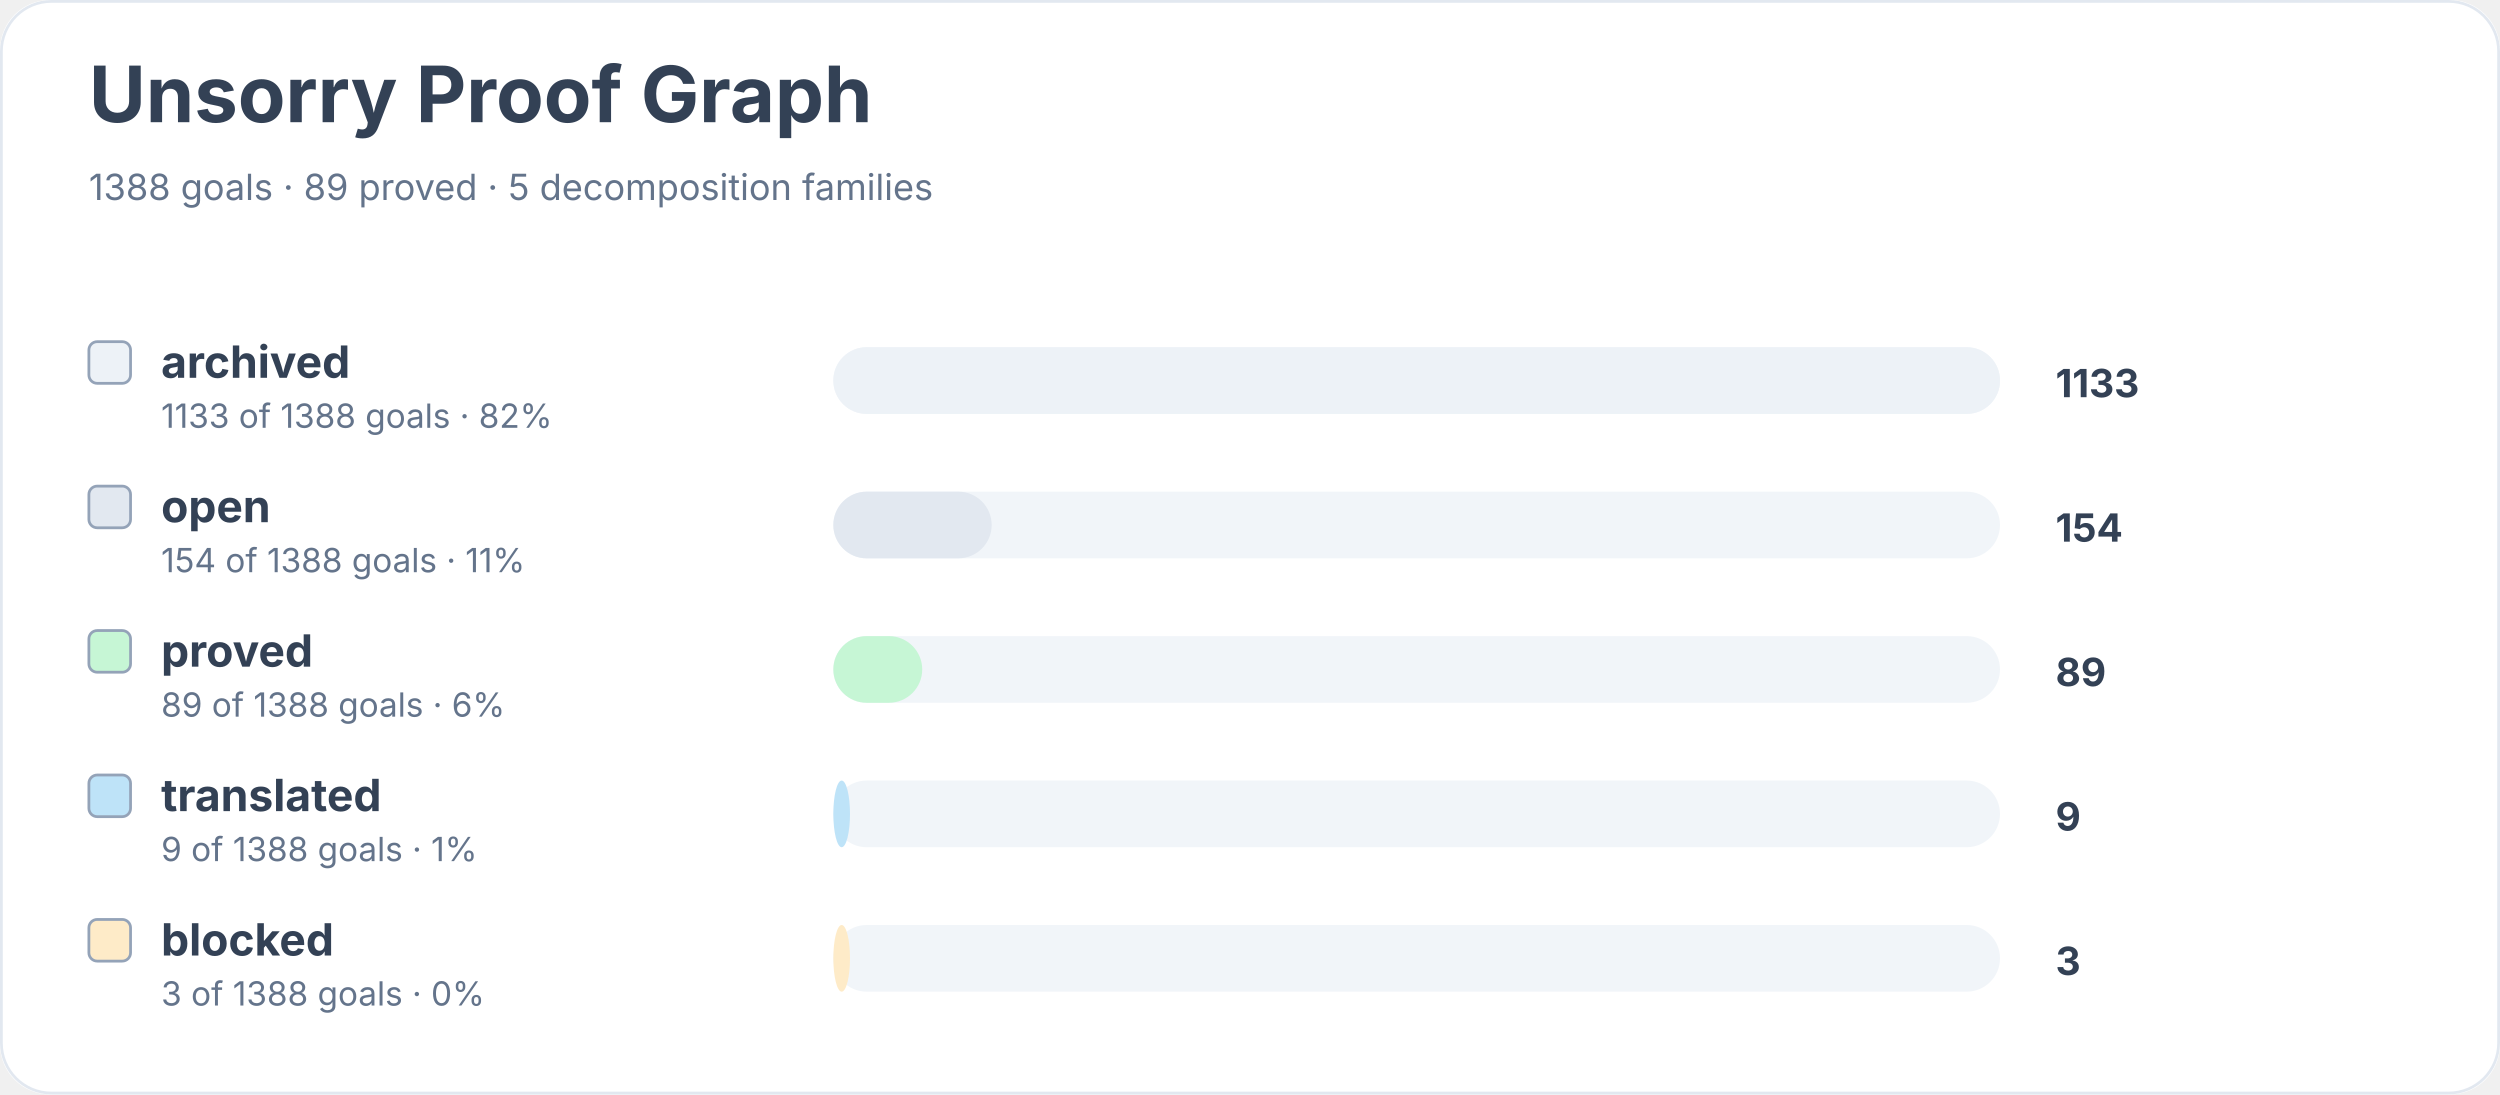
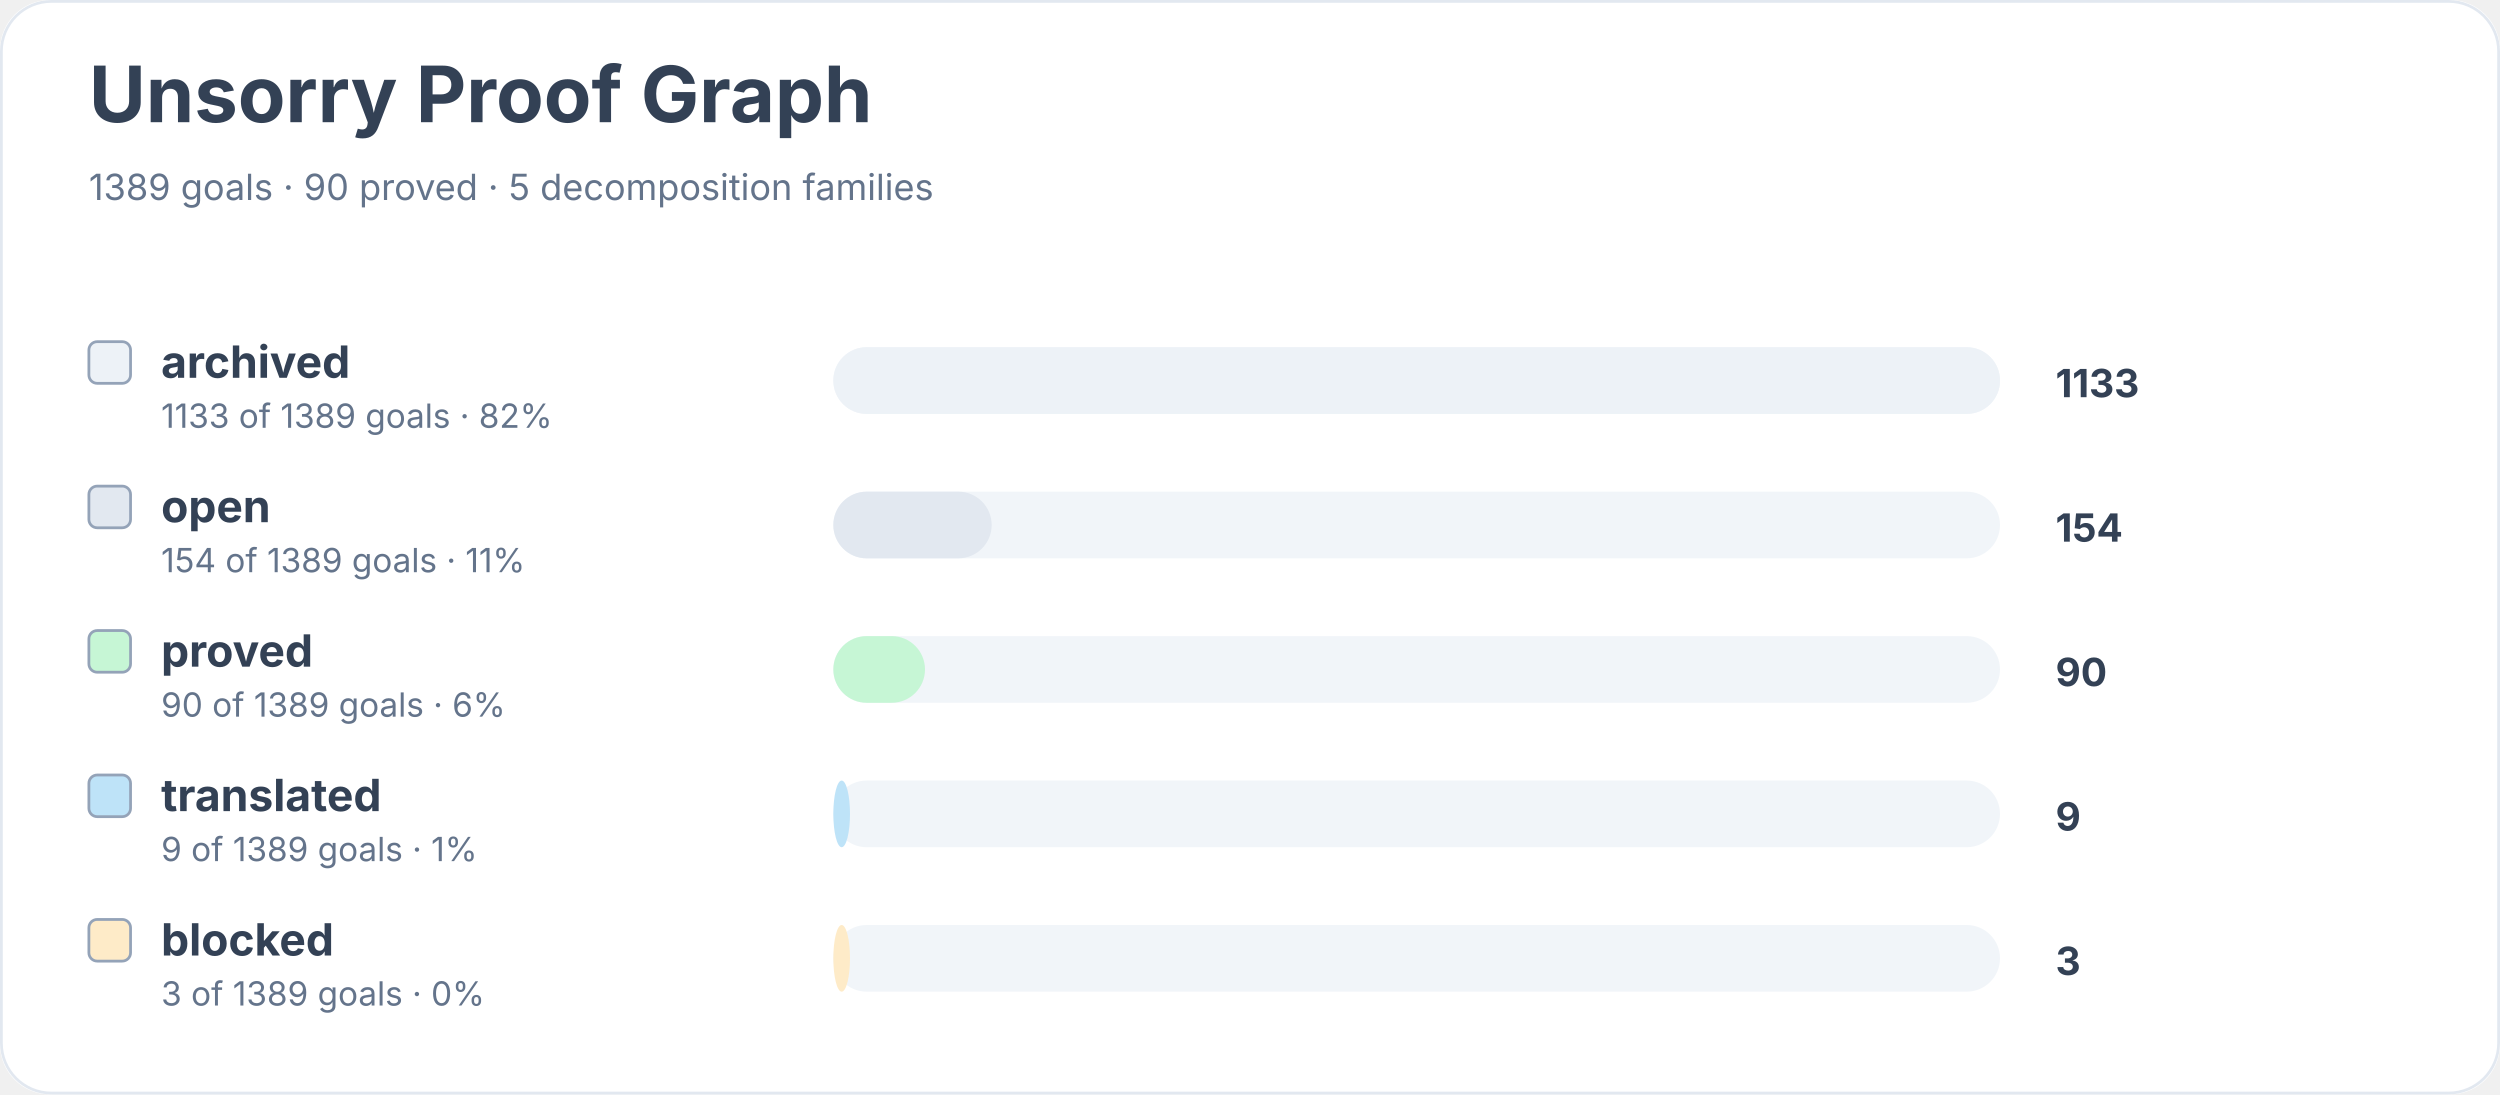
<svg xmlns="http://www.w3.org/2000/svg" width="900" height="394" viewBox="0 0 900 394" role="img" aria-labelledby="title desc">
  <rect width="900" height="100%" rx="18" fill="#ffffff" />
  <rect x="0.5" y="0.5" width="899" height="393" rx="18" fill="none" stroke="#e2e8f0" />
  <text x="32" y="44" font-family="Inter, system-ui, sans-serif" font-size="28" font-weight="700" fill="#334155">Unsorry Proof Graph</text>
-   <text x="32" y="72" font-family="Inter, system-ui, sans-serif" font-size="13" fill="#64748b">1388 goals · 89 proved · 5 decomposition families</text>
+   <text x="32" y="72" font-family="Inter, system-ui, sans-serif" font-size="13" fill="#64748b">1389 goals · 90 proved · 5 decomposition families</text>
  <rect x="32" y="123" width="15" height="15" rx="3" fill="#edf2f7" stroke="#94a3b8" />
  <text x="58" y="136" font-family="Inter, system-ui, sans-serif" font-size="16" font-weight="650" fill="#334155">archived</text>
-   <text x="58" y="154" font-family="Inter, system-ui, sans-serif" font-size="12" fill="#64748b">1133 of 1388 goals · 82%</text>
+   <text x="58" y="154" font-family="Inter, system-ui, sans-serif" font-size="12" fill="#64748b">1133 of 1389 goals · 82%</text>
  <rect x="300" y="125" width="420" height="24" rx="12" fill="#f1f5f9" />
  <rect x="300" y="125" width="420" height="24" rx="12" fill="#edf2f7" />
  <text x="740" y="143" font-family="Inter, system-ui, sans-serif" font-size="14" font-weight="700" fill="#334155">1133</text>
  <rect x="32" y="175" width="15" height="15" rx="3" fill="#e2e8f0" stroke="#94a3b8" />
  <text x="58" y="188" font-family="Inter, system-ui, sans-serif" font-size="16" font-weight="650" fill="#334155">open</text>
-   <text x="58" y="206" font-family="Inter, system-ui, sans-serif" font-size="12" fill="#64748b">154 of 1388 goals · 11%</text>
+   <text x="58" y="206" font-family="Inter, system-ui, sans-serif" font-size="12" fill="#64748b">154 of 1389 goals · 11%</text>
  <rect x="300" y="177" width="420" height="24" rx="12" fill="#f1f5f9" />
  <rect x="300" y="177" width="57" height="24" rx="12" fill="#e2e8f0" />
  <text x="740" y="195" font-family="Inter, system-ui, sans-serif" font-size="14" font-weight="700" fill="#334155">154</text>
  <rect x="32" y="227" width="15" height="15" rx="3" fill="#c6f6d5" stroke="#94a3b8" />
  <text x="58" y="240" font-family="Inter, system-ui, sans-serif" font-size="16" font-weight="650" fill="#334155">proved</text>
-   <text x="58" y="258" font-family="Inter, system-ui, sans-serif" font-size="12" fill="#64748b">89 of 1388 goals · 6%</text>
+   <text x="58" y="258" font-family="Inter, system-ui, sans-serif" font-size="12" fill="#64748b">90 of 1389 goals · 6%</text>
  <rect x="300" y="229" width="420" height="24" rx="12" fill="#f1f5f9" />
-   <rect x="300" y="229" width="32" height="24" rx="12" fill="#c6f6d5" />
-   <text x="740" y="247" font-family="Inter, system-ui, sans-serif" font-size="14" font-weight="700" fill="#334155">89</text>
+   <rect x="300" y="229" width="33" height="24" rx="12" fill="#c6f6d5" />
+   <text x="740" y="247" font-family="Inter, system-ui, sans-serif" font-size="14" font-weight="700" fill="#334155">90</text>
  <rect x="32" y="279" width="15" height="15" rx="3" fill="#bee3f8" stroke="#94a3b8" />
  <text x="58" y="292" font-family="Inter, system-ui, sans-serif" font-size="16" font-weight="650" fill="#334155">translated</text>
-   <text x="58" y="310" font-family="Inter, system-ui, sans-serif" font-size="12" fill="#64748b">9 of 1388 goals · 1%</text>
+   <text x="58" y="310" font-family="Inter, system-ui, sans-serif" font-size="12" fill="#64748b">9 of 1389 goals · 1%</text>
  <rect x="300" y="281" width="420" height="24" rx="12" fill="#f1f5f9" />
  <rect x="300" y="281" width="6" height="24" rx="12" fill="#bee3f8" />
  <text x="740" y="299" font-family="Inter, system-ui, sans-serif" font-size="14" font-weight="700" fill="#334155">9</text>
  <rect x="32" y="331" width="15" height="15" rx="3" fill="#feebc8" stroke="#94a3b8" />
  <text x="58" y="344" font-family="Inter, system-ui, sans-serif" font-size="16" font-weight="650" fill="#334155">blocked</text>
-   <text x="58" y="362" font-family="Inter, system-ui, sans-serif" font-size="12" fill="#64748b">3 of 1388 goals · 0%</text>
+   <text x="58" y="362" font-family="Inter, system-ui, sans-serif" font-size="12" fill="#64748b">3 of 1389 goals · 0%</text>
  <rect x="300" y="333" width="420" height="24" rx="12" fill="#f1f5f9" />
  <rect x="300" y="333" width="6" height="24" rx="12" fill="#feebc8" />
  <text x="740" y="351" font-family="Inter, system-ui, sans-serif" font-size="14" font-weight="700" fill="#334155">3</text>
</svg>
